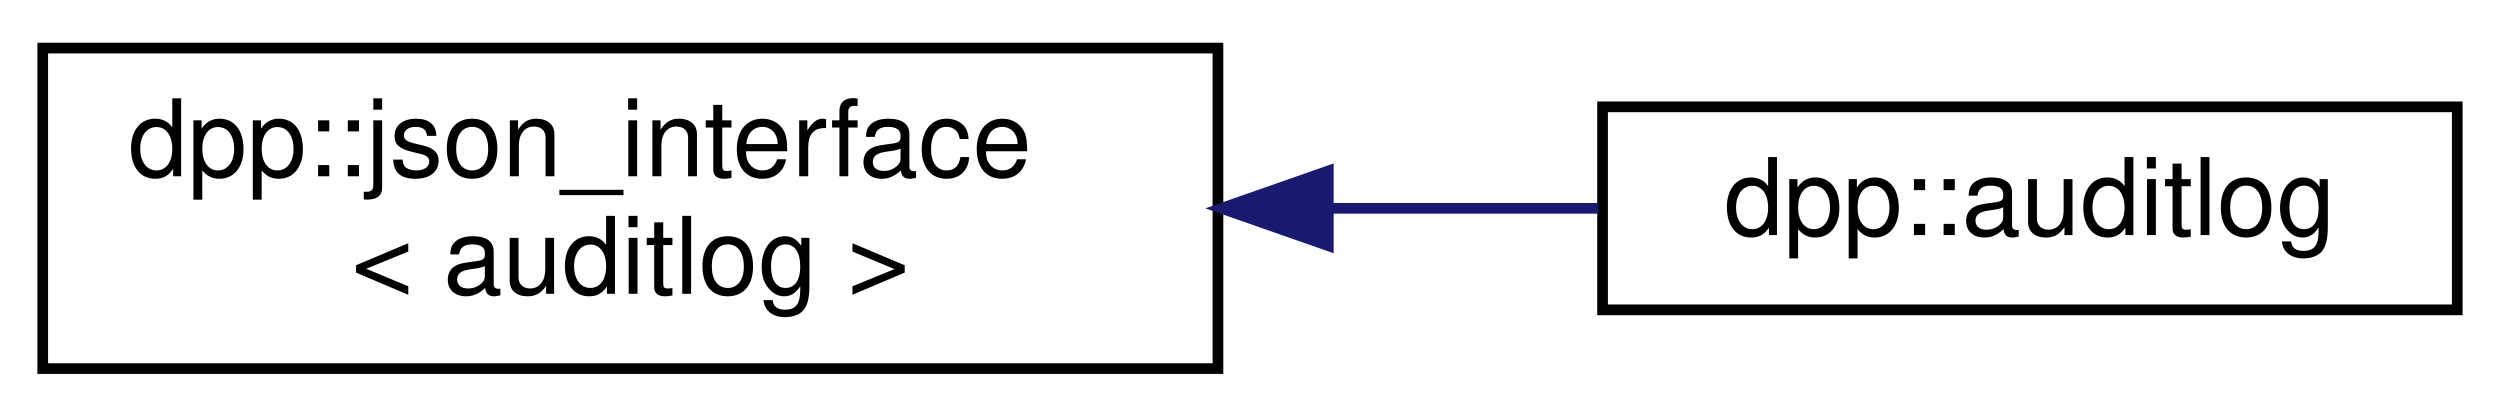
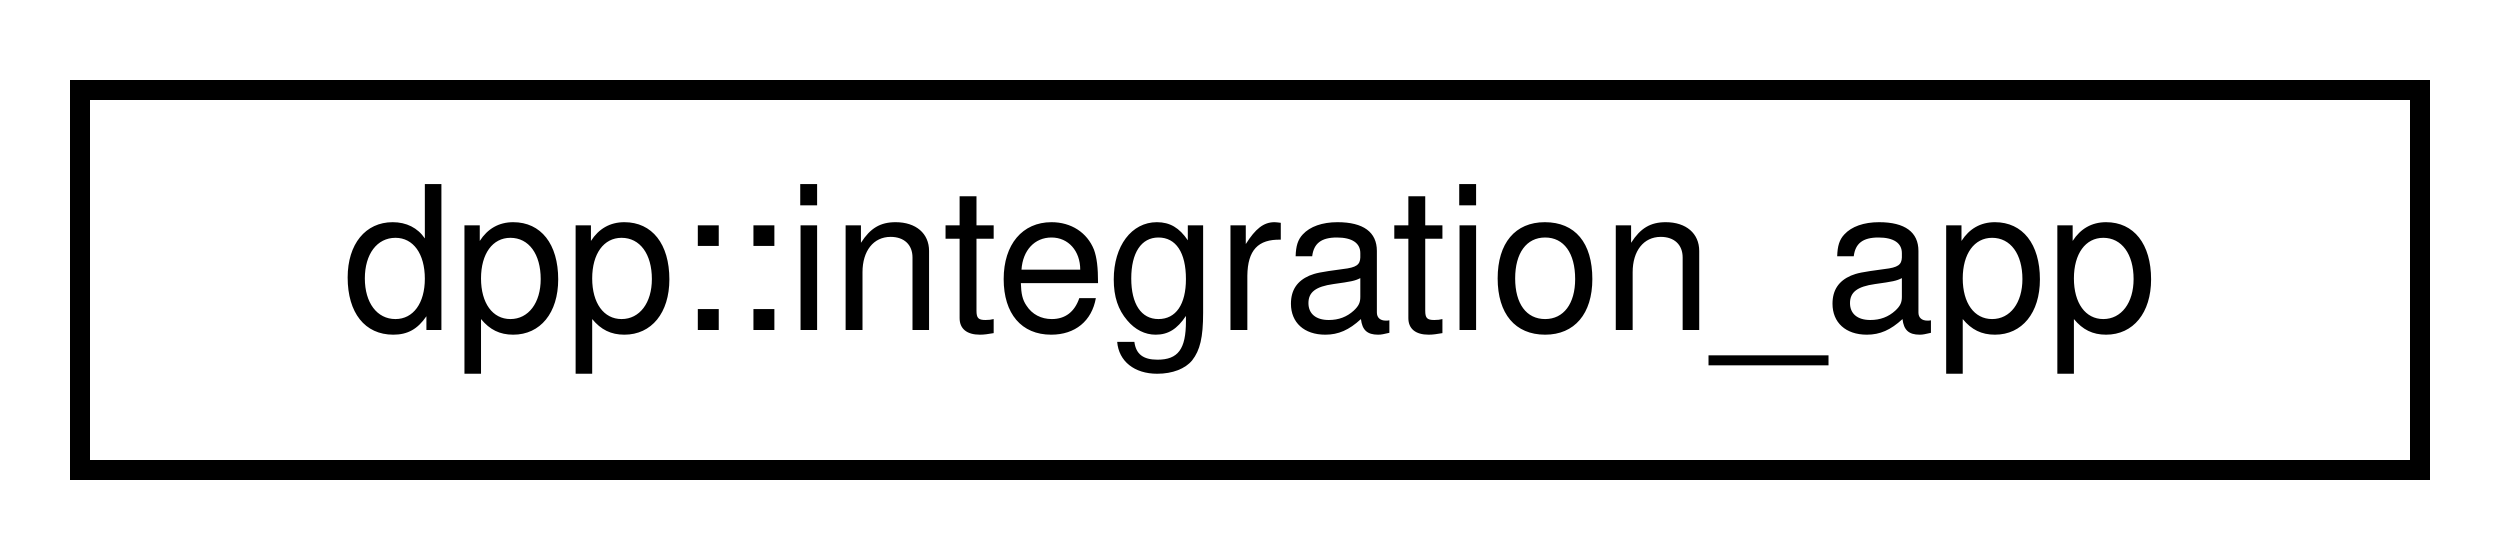
- <svg xmlns="http://www.w3.org/2000/svg" xmlns:xlink="http://www.w3.org/1999/xlink" width="234pt" height="39pt" viewBox="0.00 0.00 234.00 39.00">
-   <g id="graph0" class="graph" transform="scale(1 1) rotate(0) translate(4 35)">
+ <svg xmlns="http://www.w3.org/2000/svg" xmlns:xlink="http://www.w3.org/1999/xlink" width="125pt" height="28pt" viewBox="0.00 0.00 125.00 28.00">
+   <g id="graph0" class="graph" transform="scale(1 1) rotate(0) translate(4 24)">
    <g id="node1" class="node">
      <g id="a_node1">
-         <a xlink:href="structdpp_1_1json__interface.html" target="_top" xlink:title=" ">
-           <polygon fill="none" stroke="black" points="0,-0.5 0,-30.5 110,-30.5 110,-0.5 0,-0.5" />
-           <text text-anchor="start" x="8" y="-18.5" font-family="Helvetica,sans-Serif" font-size="10.00">dpp::json_interface</text>
-           <text text-anchor="middle" x="55" y="-7.5" font-family="Helvetica,sans-Serif" font-size="10.00">&lt; auditlog &gt;</text>
+         <a xlink:href="structdpp_1_1integration__app.html" target="_top" xlink:title="An application that has been integrated.">
+           <polygon fill="none" stroke="black" points="0,-0.5 0,-19.5 117,-19.5 117,-0.5 0,-0.5" />
+           <text text-anchor="middle" x="58.5" y="-7.5" font-family="Helvetica,sans-Serif" font-size="10.00">dpp::integration_app</text>
        </a>
      </g>
    </g>
-     <g id="node2" class="node">
-       <g id="a_node2">
-         <a xlink:href="classdpp_1_1auditlog.html" target="_top" xlink:title="The auditlog class represents the audit log entries of a guild.">
-           <polygon fill="none" stroke="black" points="146,-6 146,-25 226,-25 226,-6 146,-6" />
-           <text text-anchor="middle" x="186" y="-13" font-family="Helvetica,sans-Serif" font-size="10.00">dpp::auditlog</text>
-         </a>
-       </g>
-     </g>
-     <g id="edge1" class="edge">
-       <path fill="none" stroke="midnightblue" d="M120.4,-15.5C129.01,-15.5 137.62,-15.5 145.62,-15.5" />
-       <polygon fill="midnightblue" stroke="midnightblue" points="120.33,-12 110.33,-15.5 120.33,-19 120.33,-12" />
-     </g>
  </g>
</svg>
